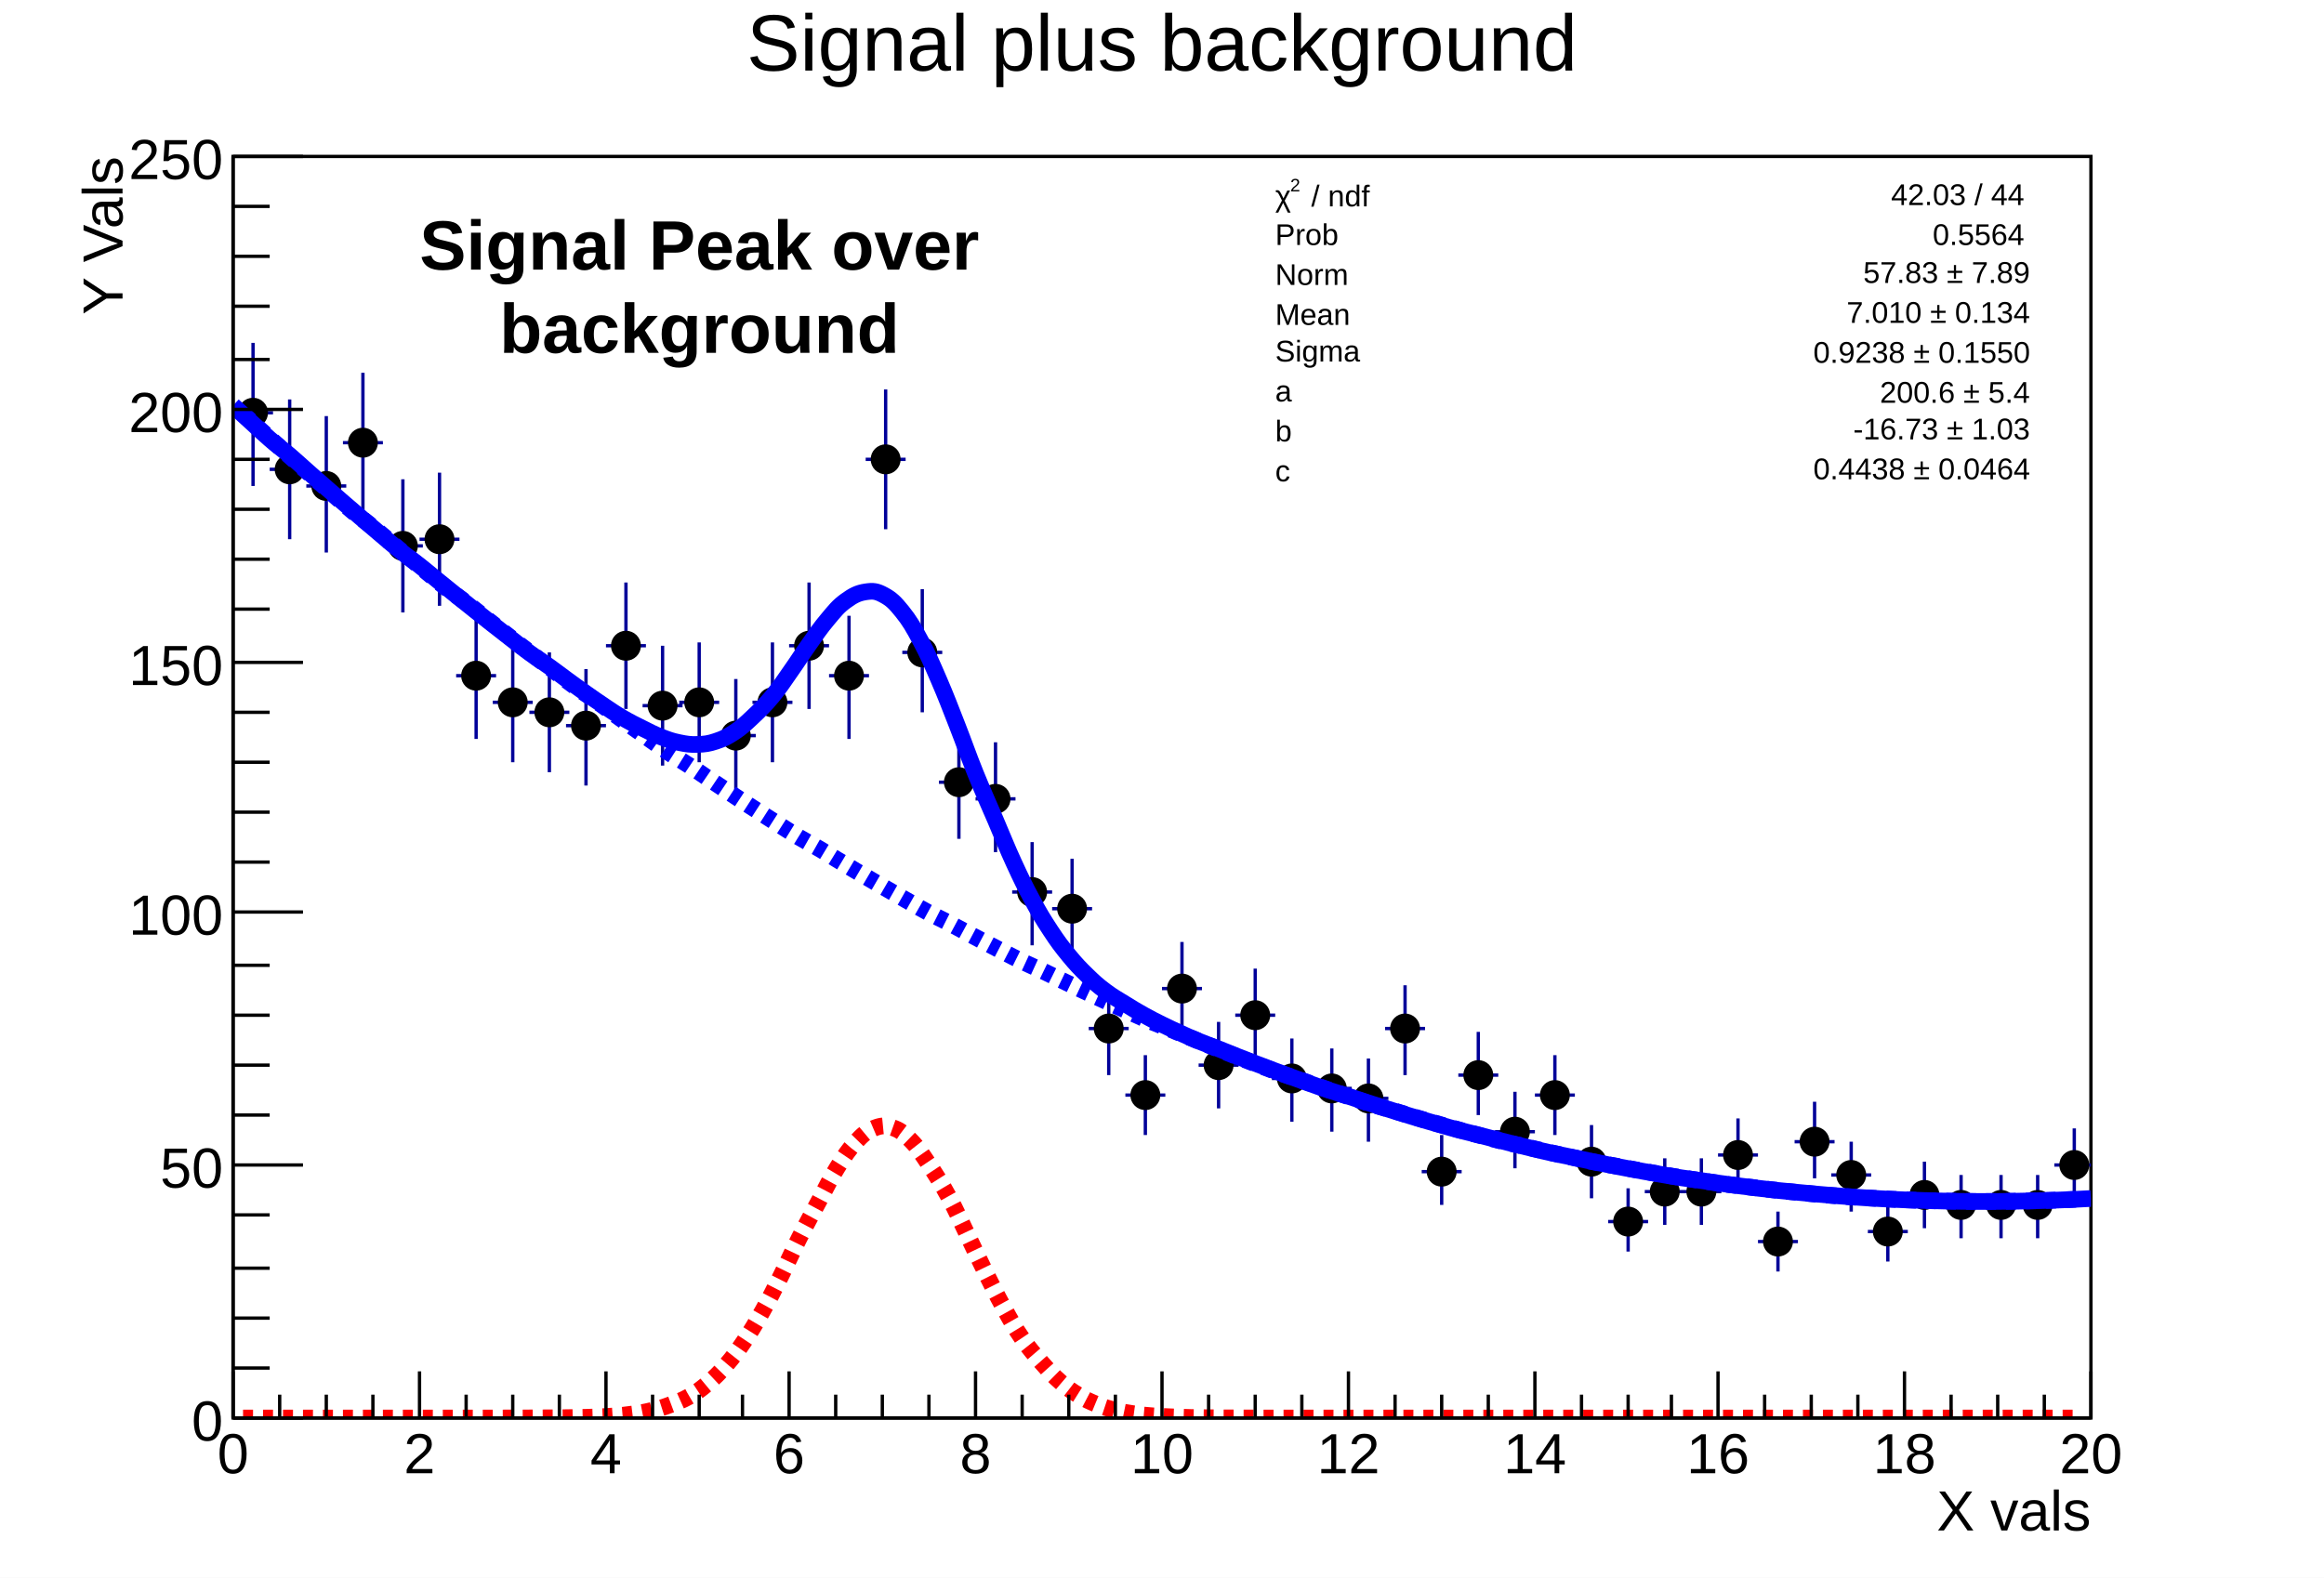
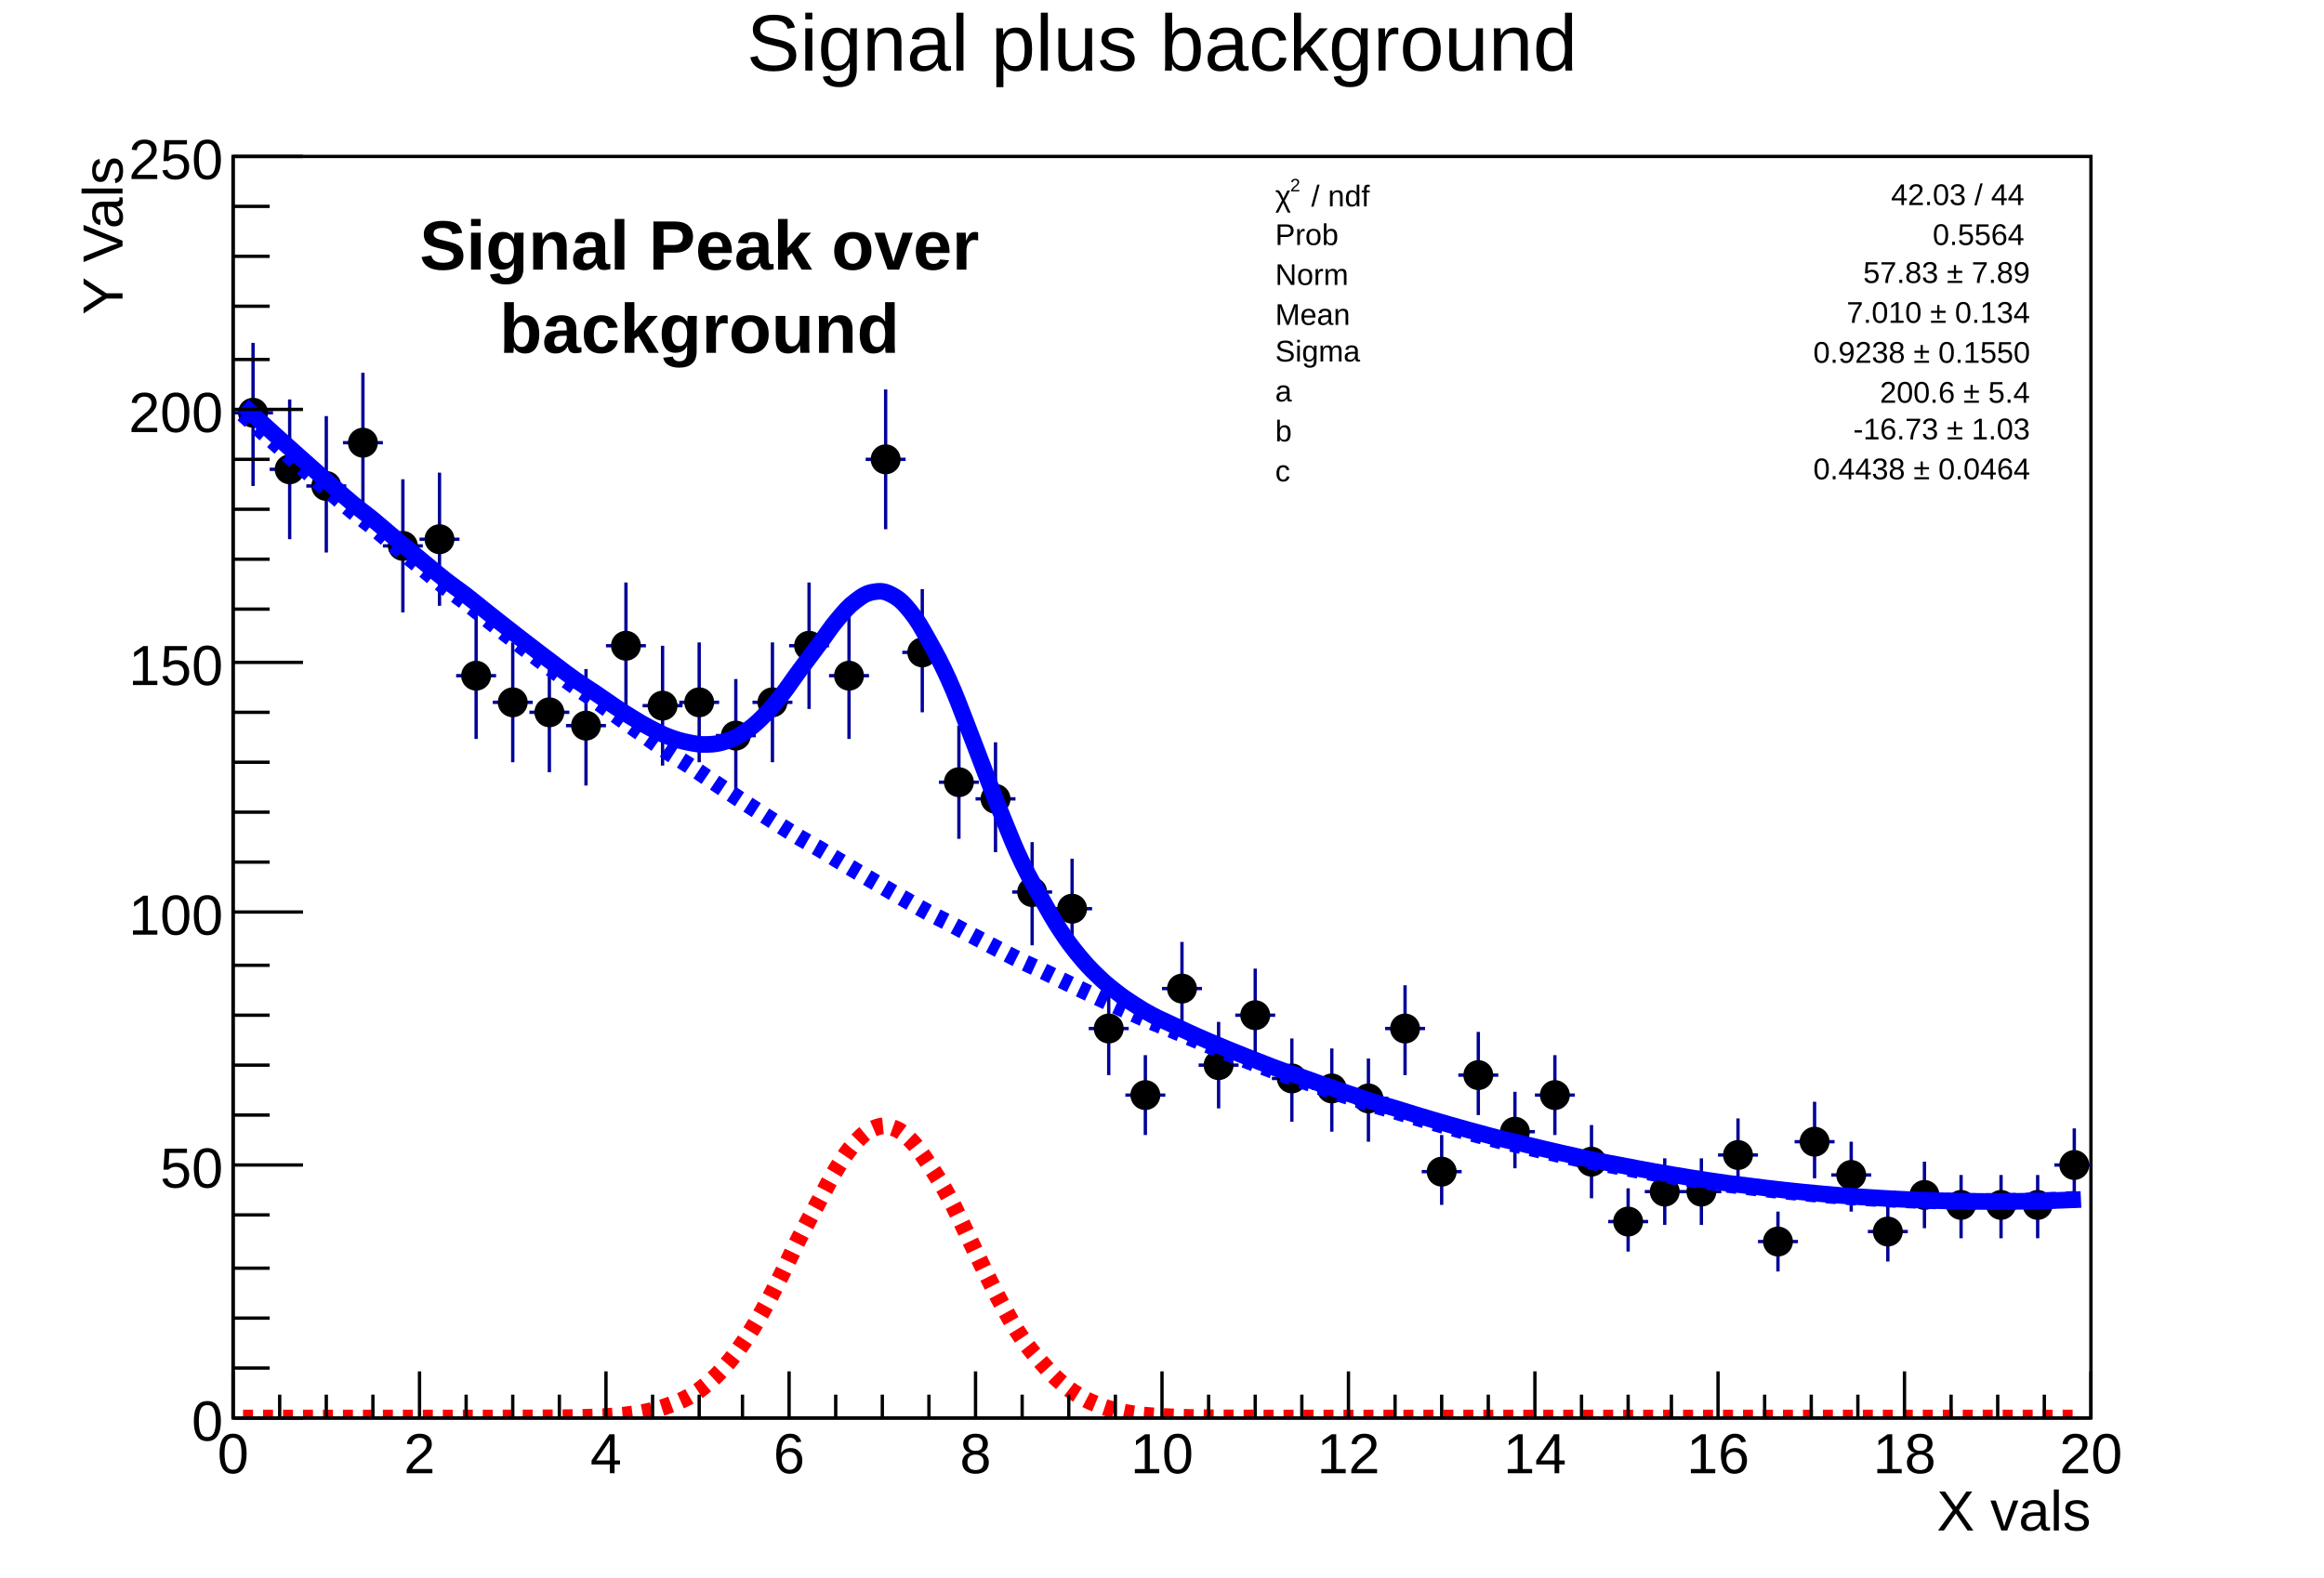
<svg xmlns="http://www.w3.org/2000/svg" viewBox="0 0 698 474" preserveAspectRatio="none" width="698" height="474">
  <path d="M0,0H698V474H0Z" style="fill: white;" />
  <g>
    <g transform="translate(70,47)">
      <path d="M0,0H558V379H0Z" style="fill: white; stroke: black; stroke-width: 1;" />
      <svg x="0" y="0" overflow="hidden" width="558" height="379" viewBox="0 0 558 379">
        <g>
          <path d="M0,77h12M6,56v43M11,94h12M17,73v42M22,99h12M28,78v41M33,86h12M39,65v42M45,117h12M51,97v40M56,115h12M62,95v40M67,156h12M73,138v37M78,164h12M84,146v36M89,167h12M95,149v36M100,171h12M106,154v35M112,147h12M118,128v38M123,165h12M129,147v36M134,164h12M140,146v36M145,174h12M151,157v35M156,164h12M162,146v36M167,147h12M173,128v38M179,156h12M185,138v37M190,91h12M196,70v42M201,149h12M207,130v37M212,188h12M218,171v34M223,193h12M229,176v33M234,221h12M240,206v31M246,226h12M252,211v30M257,262h12M263,249v27M268,282h12M274,270v24M279,250h12M285,236v28M290,273h12M296,260v26M301,258h12M307,244v27M312,277h12M318,265v25M324,280h12M330,268v25M335,283h12M341,271v25M346,262h12M352,249v27M357,305h12M363,294v21M368,276h12M374,263v25M379,293h12M385,281v23M391,282h12M397,270v24M402,302h12M408,291v22M413,320h12M419,310v19M424,311h12M430,301v20M435,311h12M441,301v20M446,300h12M452,289v22M458,326h12M464,317v18M469,296h12M475,284v23M480,306h12M486,296v21M491,323h12M497,314v18M502,312h12M508,302v20M513,315h12M519,306v19M525,315h12M531,306v19M536,315h12M542,306v19M547,303h12M553,292v22" style="stroke: #000099; stroke-width: 1;" />
          <path d="M2,77a4,4,0,1,0,8,0a4,4,0,1,0,-8,0zM13,94a4,4,0,1,0,8,0a4,4,0,1,0,-8,0zM24,99a4,4,0,1,0,8,0a4,4,0,1,0,-8,0zM35,86a4,4,0,1,0,8,0a4,4,0,1,0,-8,0zM47,117a4,4,0,1,0,8,0a4,4,0,1,0,-8,0zM58,115a4,4,0,1,0,8,0a4,4,0,1,0,-8,0zM69,156a4,4,0,1,0,8,0a4,4,0,1,0,-8,0zM80,164a4,4,0,1,0,8,0a4,4,0,1,0,-8,0zM91,167a4,4,0,1,0,8,0a4,4,0,1,0,-8,0zM102,171a4,4,0,1,0,8,0a4,4,0,1,0,-8,0zM114,147a4,4,0,1,0,8,0a4,4,0,1,0,-8,0zM125,165a4,4,0,1,0,8,0a4,4,0,1,0,-8,0zM136,164a4,4,0,1,0,8,0a4,4,0,1,0,-8,0zM147,174a4,4,0,1,0,8,0a4,4,0,1,0,-8,0zM158,164a4,4,0,1,0,8,0a4,4,0,1,0,-8,0zM169,147a4,4,0,1,0,8,0a4,4,0,1,0,-8,0zM181,156a4,4,0,1,0,8,0a4,4,0,1,0,-8,0zM192,91a4,4,0,1,0,8,0a4,4,0,1,0,-8,0zM203,149a4,4,0,1,0,8,0a4,4,0,1,0,-8,0zM214,188a4,4,0,1,0,8,0a4,4,0,1,0,-8,0zM225,193a4,4,0,1,0,8,0a4,4,0,1,0,-8,0zM236,221a4,4,0,1,0,8,0a4,4,0,1,0,-8,0zM248,226a4,4,0,1,0,8,0a4,4,0,1,0,-8,0zM259,262a4,4,0,1,0,8,0a4,4,0,1,0,-8,0zM270,282a4,4,0,1,0,8,0a4,4,0,1,0,-8,0zM281,250a4,4,0,1,0,8,0a4,4,0,1,0,-8,0zM292,273a4,4,0,1,0,8,0a4,4,0,1,0,-8,0zM303,258a4,4,0,1,0,8,0a4,4,0,1,0,-8,0zM314,277a4,4,0,1,0,8,0a4,4,0,1,0,-8,0zM326,280a4,4,0,1,0,8,0a4,4,0,1,0,-8,0zM337,283a4,4,0,1,0,8,0a4,4,0,1,0,-8,0zM348,262a4,4,0,1,0,8,0a4,4,0,1,0,-8,0zM359,305a4,4,0,1,0,8,0a4,4,0,1,0,-8,0zM370,276a4,4,0,1,0,8,0a4,4,0,1,0,-8,0zM381,293a4,4,0,1,0,8,0a4,4,0,1,0,-8,0zM393,282a4,4,0,1,0,8,0a4,4,0,1,0,-8,0zM404,302a4,4,0,1,0,8,0a4,4,0,1,0,-8,0zM415,320a4,4,0,1,0,8,0a4,4,0,1,0,-8,0zM426,311a4,4,0,1,0,8,0a4,4,0,1,0,-8,0zM437,311a4,4,0,1,0,8,0a4,4,0,1,0,-8,0zM448,300a4,4,0,1,0,8,0a4,4,0,1,0,-8,0zM460,326a4,4,0,1,0,8,0a4,4,0,1,0,-8,0zM471,296a4,4,0,1,0,8,0a4,4,0,1,0,-8,0zM482,306a4,4,0,1,0,8,0a4,4,0,1,0,-8,0zM493,323a4,4,0,1,0,8,0a4,4,0,1,0,-8,0zM504,312a4,4,0,1,0,8,0a4,4,0,1,0,-8,0zM515,315a4,4,0,1,0,8,0a4,4,0,1,0,-8,0zM527,315a4,4,0,1,0,8,0a4,4,0,1,0,-8,0zM538,315a4,4,0,1,0,8,0a4,4,0,1,0,-8,0zM549,303a4,4,0,1,0,8,0a4,4,0,1,0,-8,0z" style="stroke: black; fill: black;" />
        </g>
        <g>
-           <path d="M0,74.85C1.1,75.86,3.3,77.89,5.5,79.89S8.7,82.9,11,84.89S14.7,87.86,17,89.82S20.3,92.77,22.5,94.71S25.8,97.62,28,99.54S31.3,102.42,33.5,104.32S36.8,107.16,39,109.04S42.3,111.86,44.5,113.71S47.7,116.49,50,118.33S53.7,121.08,56,122.89S59.3,125.61,61.5,127.4S64.8,130.08,67,131.85S70.3,134.5,72.5,136.25S75.8,138.87,78,140.6S81.3,143.18,83.5,144.89S86.7,147.44,89,149.12S92.7,151.63,95,153.28S98.3,155.75,100.5,157.35S103.8,159.77,106,161.32S109.3,163.65,111.5,165.12S114.7,167.32,117,168.66S120.7,170.68,123,171.82S126.3,173.53,128.5,174.39S131.8,175.65,134,176.1S137.3,176.73,139.5,176.65S142.8,176.44,145,175.71S148.3,174.47,150.5,173.02S153.7,170.63,156,168.46S159.7,164.94,162,162.17S165.3,157.73,167.5,154.62S170.8,149.68,173,146.58S176.3,141.77,178.5,139.16S181.7,135.2,184,133.53S187.7,131.16,190,130.81S193.3,130.6,195.5,131.79S198.8,134.04,201,136.78S204.3,141.43,206.5,145.53S209.8,152.2,212,157.29S215.3,165.35,217.5,170.96S220.7,179.67,223,185.36S226.7,194.01,229,199.38S232.3,207.41,234.5,212.2S237.8,219.24,240,223.31S243.3,229.22,245.5,232.56S248.8,237.36,251,240.04S254.3,243.86,256.5,246S259.7,249.04,262,250.77S265.7,253.22,268,254.65S271.3,256.69,273.5,257.92S276.8,259.69,279,260.78S282.3,262.37,284.5,263.37S287.7,264.85,290,265.79S293.7,267.2,296,268.1S299.3,269.45,301.5,270.32S304.8,271.62,307,272.47S310.3,273.74,312.5,274.56S315.8,275.8,318,276.6S321.3,277.8,323.5,278.58S326.7,279.74,329,280.5S332.7,281.64,335,282.37S338.3,283.47,340.5,284.19S343.8,285.26,346,285.95S349.3,286.99,351.5,287.66S354.8,288.67,357,289.32S360.3,290.29,362.5,290.92S365.7,291.86,368,292.47S371.7,293.38,374,293.96S377.3,294.84,379.5,295.4S382.8,296.25,385,296.79S388.3,297.6,390.5,298.12S393.7,298.9,396,299.4S399.7,300.15,402,300.63S405.3,301.34,407.5,301.8S410.8,302.48,413,302.92S416.3,303.56,418.5,303.98S421.8,304.6,424,304.99S427.3,305.57,429.5,305.94S432.7,306.5,435,306.85S438.7,307.37,441,307.69S444.3,308.18,446.5,308.49S449.8,308.94,452,309.23S455.3,309.65,457.5,309.92S460.7,310.31,463,310.55S466.7,310.91,469,311.13S472.3,311.45,474.5,311.65S477.8,311.95,480,312.12S483.3,312.39,485.5,312.54S488.8,312.77,491,312.91S494.3,313.1,496.5,313.22S499.7,313.38,502,313.47S505.7,313.6,508,313.67S511.3,313.77,513.5,313.82S516.8,313.89,519,313.92S522.3,313.95,524.5,313.96S527.8,313.96,530,313.95S533.3,313.92,535.5,313.88S538.7,313.82,541,313.76S544.7,313.66,547,313.58S550.3,313.46,552.5,313.36S556.9,313.14,558,313.07" style="fill: none; stroke: blue; stroke-width: 5;" />
+           <path d="M3,74.85C4.1,75.86,6.3,77.89,8.5,79.89S11.8,82.9,14,84.89S17.3,87.86,19.5,89.82S22.8,92.77,25,94.71S28.3,97.62,30.5,99.54S33.7,102.42,36,104.32S39.7,107.16,42,109.04S45.3,111.86,47.5,113.71S50.8,116.49,53,118.33S56.3,121.08,58.5,122.89S61.7,125.61,64,127.4S67.7,130.08,70,131.85S73.3,134.5,75.5,136.25S78.8,138.87,81,140.6S84.3,143.18,86.5,144.89S89.8,147.44,92,149.12S95.3,151.63,97.5,153.28S100.7,155.75,103,157.35S106.7,159.77,109,161.32S112.3,163.65,114.5,165.12S117.8,167.32,120,168.66S123.3,170.68,125.5,171.82S128.7,173.53,131,174.39S134.7,175.65,137,176.1S140.3,176.73,142.5,176.65S145.8,176.44,148,175.71S151.3,174.47,153.5,173.02S156.8,170.63,159,168.46S162.3,164.94,164.5,162.17S167.7,157.73,170,154.62S173.7,149.68,176,146.58S179.3,141.77,181.5,139.16S184.8,135.2,187,133.53S190.3,131.16,192.5,130.81S195.8,130.6,198,131.79S201.3,134.04,203.5,136.78S206.7,141.43,209,145.53S212.7,152.2,215,157.29S218.3,165.35,220.5,170.96S223.8,179.67,226,185.36S229.3,194.01,231.5,199.38S234.7,207.41,237,212.2S240.7,219.24,243,223.31S246.3,229.22,248.5,232.56S251.8,237.36,254,240.04S257.3,243.86,259.5,246S262.8,249.04,265,250.77S268.3,253.22,270.5,254.65S273.7,256.69,276,257.92S279.7,259.69,282,260.78S285.3,262.37,287.5,263.37S290.8,264.85,293,265.79S296.3,267.2,298.5,268.1S301.8,269.45,304,270.32S307.3,271.62,309.5,272.47S312.7,273.74,315,274.56S318.7,275.8,321,276.6S324.3,277.8,326.5,278.58S329.8,279.74,332,280.5S335.3,281.64,337.5,282.37S340.7,283.47,343,284.19S346.7,285.26,349,285.95S352.3,286.99,354.5,287.66S357.8,288.67,360,289.32S363.3,290.29,365.5,290.92S368.8,291.86,371,292.47S374.3,293.38,376.5,293.96S379.7,294.84,382,295.4S385.7,296.25,388,296.79S391.3,297.6,393.5,298.12S396.8,298.9,399,299.4S402.3,300.15,404.5,300.63S407.7,301.34,410,301.8S413.7,302.48,416,302.92S419.3,303.56,421.5,303.98S424.8,304.6,427,304.99S430.3,305.57,432.5,305.94S435.8,306.5,438,306.85S441.3,307.37,443.5,307.69S446.7,308.18,449,308.49S452.7,308.94,455,309.23S458.3,309.65,460.5,309.92S463.8,310.31,466,310.55S469.3,310.91,471.5,311.13S474.8,311.45,477,311.65S480.3,311.95,482.5,312.12S485.7,312.39,488,312.54S491.7,312.77,494,312.91S497.3,313.1,499.5,313.22S502.8,313.38,505,313.47S508.3,313.6,510.5,313.67S513.7,313.77,516,313.82S519.7,313.89,522,313.92S525.3,313.95,527.5,313.96S530.8,313.96,533,313.95S536.3,313.92,538.5,313.88S541.8,313.82,544,313.76S547.3,313.66,549.5,313.58S553.9,313.41,555,313.36" style="fill: none; stroke: blue; stroke-width: 5;" />
        </g>
        <g>
          <path d="M3,77.38C4.1,78.38,6.3,80.4,8.5,82.4S11.8,85.39,14,87.36S17.3,90.32,19.5,92.27S22.8,95.2,25,97.13S28.3,100.03,30.5,101.94S33.7,104.8,36,106.69S39.7,109.52,42,111.38S45.3,114.18,47.5,116.03S50.8,118.79,53,120.62S56.3,123.35,58.5,125.15S61.7,127.85,64,129.63S67.7,132.3,70,134.06S73.3,136.7,75.5,138.43S78.8,141.04,81,142.75S84.3,145.33,86.5,147.02S89.8,149.56,92,151.23S95.3,153.74,97.5,155.39S100.7,157.87,103,159.5S106.7,161.94,109,163.55S112.3,165.96,114.5,167.54S117.8,169.92,120,171.49S123.3,173.83,125.5,175.38S128.7,177.69,131,179.21S134.7,181.49,137,182.99S140.3,185.24,142.5,186.72S145.8,188.94,148,190.4S151.3,192.58,153.5,194.02S156.8,196.17,159,197.58S162.3,199.7,164.5,201.1S167.7,203.18,170,204.55S173.7,206.61,176,207.96S179.3,209.98,181.5,211.31S184.8,213.3,187,214.61S190.3,216.56,192.5,217.85S195.8,219.78,198,221.04S201.3,222.93,203.5,224.18S206.7,226.04,209,227.26S212.7,229.09,215,230.29S218.3,232.08,220.5,233.26S223.8,235.02,226,236.18S229.3,237.91,231.5,239.05S234.7,240.75,237,241.86S240.7,243.53,243,244.62S246.3,246.25,248.5,247.33S251.8,248.93,254,249.98S257.3,251.55,259.5,252.57S262.8,254.11,265,255.12S268.3,256.62,270.5,257.61S273.7,259.08,276,260.04S279.7,261.48,282,262.43S285.3,263.83,287.5,264.76S290.8,266.13,293,267.03S296.3,268.37,298.5,269.25S301.8,270.56,304,271.42S307.3,272.7,309.5,273.53S312.7,274.78,315,275.59S318.7,276.8,321,277.6S324.3,278.78,326.5,279.55S329.8,280.7,332,281.45S335.3,282.56,337.5,283.29S340.7,284.37,343,285.08S346.7,286.13,349,286.82S352.3,287.84,354.5,288.5S357.8,289.49,360,290.13S363.3,291.08,365.5,291.7S368.8,292.63,371,293.22S374.3,294.11,376.5,294.69S379.7,295.55,382,296.1S385.7,296.93,388,297.46S391.3,298.26,393.5,298.77S396.8,299.53,399,300.02S402.3,300.75,404.5,301.22S407.7,301.92,410,302.36S413.7,303.03,416,303.45S419.3,304.09,421.5,304.49S424.8,305.09,427,305.47S430.3,306.04,432.5,306.4S435.8,306.94,438,307.28S441.3,307.78,443.5,308.1S446.7,308.57,449,308.87S452.7,309.3,455,309.58S458.3,309.99,460.5,310.24S463.8,310.61,466,310.85S469.3,311.19,471.5,311.4S474.8,311.71,477,311.9S480.3,312.17,482.5,312.34S485.7,312.59,488,312.73S491.7,312.94,494,313.07S497.3,313.25,499.5,313.35S502.8,313.5,505,313.58S508.3,313.7,510.5,313.76S513.7,313.84,516,313.88S519.7,313.93,522,313.95S525.3,313.96,527.5,313.96S530.8,313.95,533,313.92S536.3,313.87,538.5,313.83S541.8,313.75,544,313.68S547.3,313.57,549.5,313.48S553.9,313.28,555,313.22" style="fill: none; stroke: blue; stroke-width: 5; stroke-dasharray: 3,3;" />
        </g>
        <g>
          <path d="M3,379C4.1,379,6.3,379,8.5,379S11.8,379,14,379S17.3,379,19.5,379S22.8,379,25,379S28.3,379,30.5,379S33.7,379,36,379S39.7,379,42,379S45.3,379,47.5,379S50.8,379,53,379S56.3,379,58.5,379S61.7,379,64,379S67.7,379,70,379S73.3,379,75.5,379S78.8,379,81,379S84.3,378.99,86.5,378.99S89.8,378.98,92,378.97S95.3,378.96,97.5,378.94S100.7,378.9,103,378.86S106.7,378.79,109,378.7S112.3,378.56,114.5,378.39S117.8,378.13,120,377.81S123.3,377.35,125.5,376.81S128.7,376.01,131,375.15S134.7,373.84,137,372.55S140.3,370.53,142.5,368.66S145.8,365.74,148,363.2S151.3,359.21,153.5,355.96S156.8,350.84,159,346.93S162.3,340.79,164.5,336.42S167.7,329.57,170,325.04S173.7,318.02,176,313.76S179.3,307.26,181.5,303.73S184.8,298.49,187,296.14S190.3,292.83,192.5,291.96S195.8,291.03,198,291.75S201.3,293.33,203.5,295.55S206.7,299.41,209,302.84S212.7,308.46,215,312.67S218.3,319.36,220.5,323.88S223.8,330.88,226,335.29S229.3,341.96,231.5,345.93S234.7,351.8,237,355.12S240.7,359.94,243,362.55S246.3,366.25,248.5,368.19S251.8,370.87,254,372.22S257.3,374.05,259.5,374.94S262.8,376.12,265,376.68S268.3,377.4,270.5,377.74S273.7,378.16,276,378.34S279.7,378.57,282,378.67S285.3,378.79,287.5,378.85S290.8,378.91,293,378.93S296.3,378.96,298.5,378.97S301.8,378.98,304,378.99S307.3,378.99,309.5,379S312.7,379,315,379S318.7,379,321,379S324.3,379,326.5,379S329.8,379,332,379S335.3,379,337.5,379S340.7,379,343,379S346.7,379,349,379S352.3,379,354.5,379S357.8,379,360,379S363.3,379,365.5,379S368.8,379,371,379S374.3,379,376.5,379S379.7,379,382,379S385.7,379,388,379S391.3,379,393.5,379S396.8,379,399,379S402.3,379,404.5,379S407.7,379,410,379S413.7,379,416,379S419.3,379,421.5,379S424.8,379,427,379S430.3,379,432.5,379S435.8,379,438,379S441.3,379,443.5,379S446.7,379,449,379S452.7,379,455,379S458.3,379,460.5,379S463.8,379,466,379S469.3,379,471.5,379S474.8,379,477,379S480.3,379,482.5,379S485.7,379,488,379S491.7,379,494,379S497.3,379,499.5,379S502.8,379,505,379S508.3,379,510.5,379S513.7,379,516,379S519.7,379,522,379S525.3,379,527.5,379S530.8,379,533,379S536.3,379,538.5,379S541.8,379,544,379S547.3,379,549.5,379S553.9,379,555,379" style="fill: none; stroke: red; stroke-width: 5; stroke-dasharray: 3,3;" />
        </g>
      </svg>
      <g>
        <g transform="translate(0,379)">
          <path d="M0,0h558M0,-14V0M14,-7V0M28,-7V0M42,-7V0M56,-14V0M70,-7V0M84,-7V0M98,-7V0M112,-14V0M126,-7V0M140,-7V0M153,-7V0M167,-14V0M181,-7V0M195,-7V0M209,-7V0M223,-14V0M237,-7V0M251,-7V0M265,-7V0M279,-14V0M293,-7V0M307,-7V0M321,-7V0M335,-14V0M349,-7V0M363,-7V0M377,-7V0M391,-14V0M405,-7V0M419,-7V0M432,-7V0M446,-14V0M460,-7V0M474,-7V0M488,-7V0M502,-14V0M516,-7V0M530,-7V0M544,-7V0M558,-14V0" style="stroke: black; stroke-width: 1;" />
          <g font-family="Arial" font-size="17" space="preserve" fill="black" text-anchor="middle">
            <text dy=".8em" transform="translate(0,3)">
       0
      </text>
            <text dy=".8em" transform="translate(56,3)">
       2
      </text>
            <text dy=".8em" transform="translate(112,3)">
       4
      </text>
            <text dy=".8em" transform="translate(167,3)">
       6
      </text>
            <text dy=".8em" transform="translate(223,3)">
       8
      </text>
            <text dy=".8em" transform="translate(279,3)">
       10
      </text>
            <text dy=".8em" transform="translate(335,3)">
       12
      </text>
            <text dy=".8em" transform="translate(391,3)">
       14
      </text>
            <text dy=".8em" transform="translate(446,3)">
       16
      </text>
            <text dy=".8em" transform="translate(502,3)">
       18
      </text>
            <text dy=".8em" transform="translate(558,3)">
       20
      </text>
          </g>
          <g font-family="Arial" font-size="17" space="preserve" transform="translate(558,27)">
            <text fill="black" text-anchor="end" dy=".4em">
       X vals
      </text>
          </g>
        </g>
        <g>
          <path d="M0,0v379M21,379H0M11,364H0M11,349H0M11,334H0M11,318H0M21,303H0M11,288H0M11,273H0M11,258H0M11,243H0M21,227H0M11,212H0M11,197H0M11,182H0M11,167H0M21,152H0M11,136H0M11,121H0M11,106H0M11,91H0M21,76H0M11,61H0M11,45H0M11,30H0M11,15H0M21,0H0" style="stroke: black; stroke-width: 1;" />
          <g font-family="Arial" font-size="17" space="preserve" fill="black" text-anchor="end">
            <text dy=".4em" transform="translate(-3,379)">
       0
      </text>
            <text dy=".4em" transform="translate(-3,303)">
       50
      </text>
            <text dy=".4em" transform="translate(-3,227)">
       100
      </text>
            <text dy=".4em" transform="translate(-3,152)">
       150
      </text>
            <text dy=".4em" transform="translate(-3,76)">
       200
      </text>
            <text dy=".4em" transform="translate(-3)">
       250
      </text>
          </g>
          <g font-family="Arial" font-size="17" space="preserve" transform="translate(-40)">
            <text fill="black" text-anchor="end" dy=".4em" transform="rotate(270)">
       Y Vals
      </text>
          </g>
        </g>
      </g>
    </g>
    <g transform="translate(70,2)" font-family="Arial" font-size="24" space="preserve">
      <text fill="black" text-anchor="middle" dy=".8em" transform="translate(279)">
    Signal plus background
   </text>
    </g>
    <g transform="translate(370,52)" font-family="Arial" font-size="9" space="preserve">
      <path d="M0,0H251V95H0Z" style="fill: white;" />
      <g transform="translate(13,10) scale(0.902)">
        <text fill="black" font-size="10">
     χ
    </text>
        <text fill="black" font-size="6" transform="translate(5,-5)">
     2
    </text>
        <text fill="black" font-size="10" x="12">
     / ndf
    </text>
      </g>
      <text fill="black" text-anchor="end" dy=".4em" transform="translate(238,6)">
    42.03 / 44
   </text>
      <text fill="black" text-anchor="start" dy=".4em" transform="translate(13,18)">
    Prob
   </text>
      <text fill="black" text-anchor="end" dy=".4em" transform="translate(238,18)">
    0.5564
   </text>
      <text fill="black" text-anchor="start" dy=".4em" transform="translate(13,30)">
    Norm
   </text>
      <g transform="translate(186,33) scale(0.902)">
        <text fill="black" font-size="10" x="4">
     57.83 ± 7.89
    </text>
      </g>
      <text fill="black" text-anchor="start" dy=".4em" transform="translate(13,42)">
    Mean
   </text>
      <g transform="translate(181,45) scale(0.902)">
        <text fill="black" font-size="10" x="4">
     7.010 ± 0.134
    </text>
      </g>
      <text fill="black" text-anchor="start" dy=".4em" transform="translate(13,53)">
    Sigma
   </text>
      <g transform="translate(171,57) scale(0.902)">
        <text fill="black" font-size="10" x="4">
     0.9238 ± 0.1550
    </text>
      </g>
      <text fill="black" text-anchor="start" dy=".4em" transform="translate(13,65)">
    a
   </text>
      <g transform="translate(191,69) scale(0.902)">
        <text fill="black" font-size="10" x="4">
     200.6 ± 5.4
    </text>
      </g>
      <text fill="black" text-anchor="start" dy=".4em" transform="translate(13,77)">
    b
   </text>
      <g transform="translate(183,80) scale(0.902)">
        <text fill="black" font-size="10" x="4">
     -16.73 ± 1.03
    </text>
      </g>
      <text fill="black" text-anchor="start" dy=".4em" transform="translate(13,89)">
    c
   </text>
      <g transform="translate(171,92) scale(0.902)">
        <text fill="black" font-size="10" x="4">
     0.4438 ± 0.0464
    </text>
      </g>
    </g>
    <g font-family="Arial" font-size="21" space="preserve" font-weight="bold">
      <g transform="translate(126,93)">
        <text fill="black" font-size="21" transform="translate(0,-12)">
     Signal Peak over
    </text>
        <text fill="black" font-size="21" transform="translate(24,13)">
     background
    </text>
      </g>
    </g>
  </g>
</svg>
